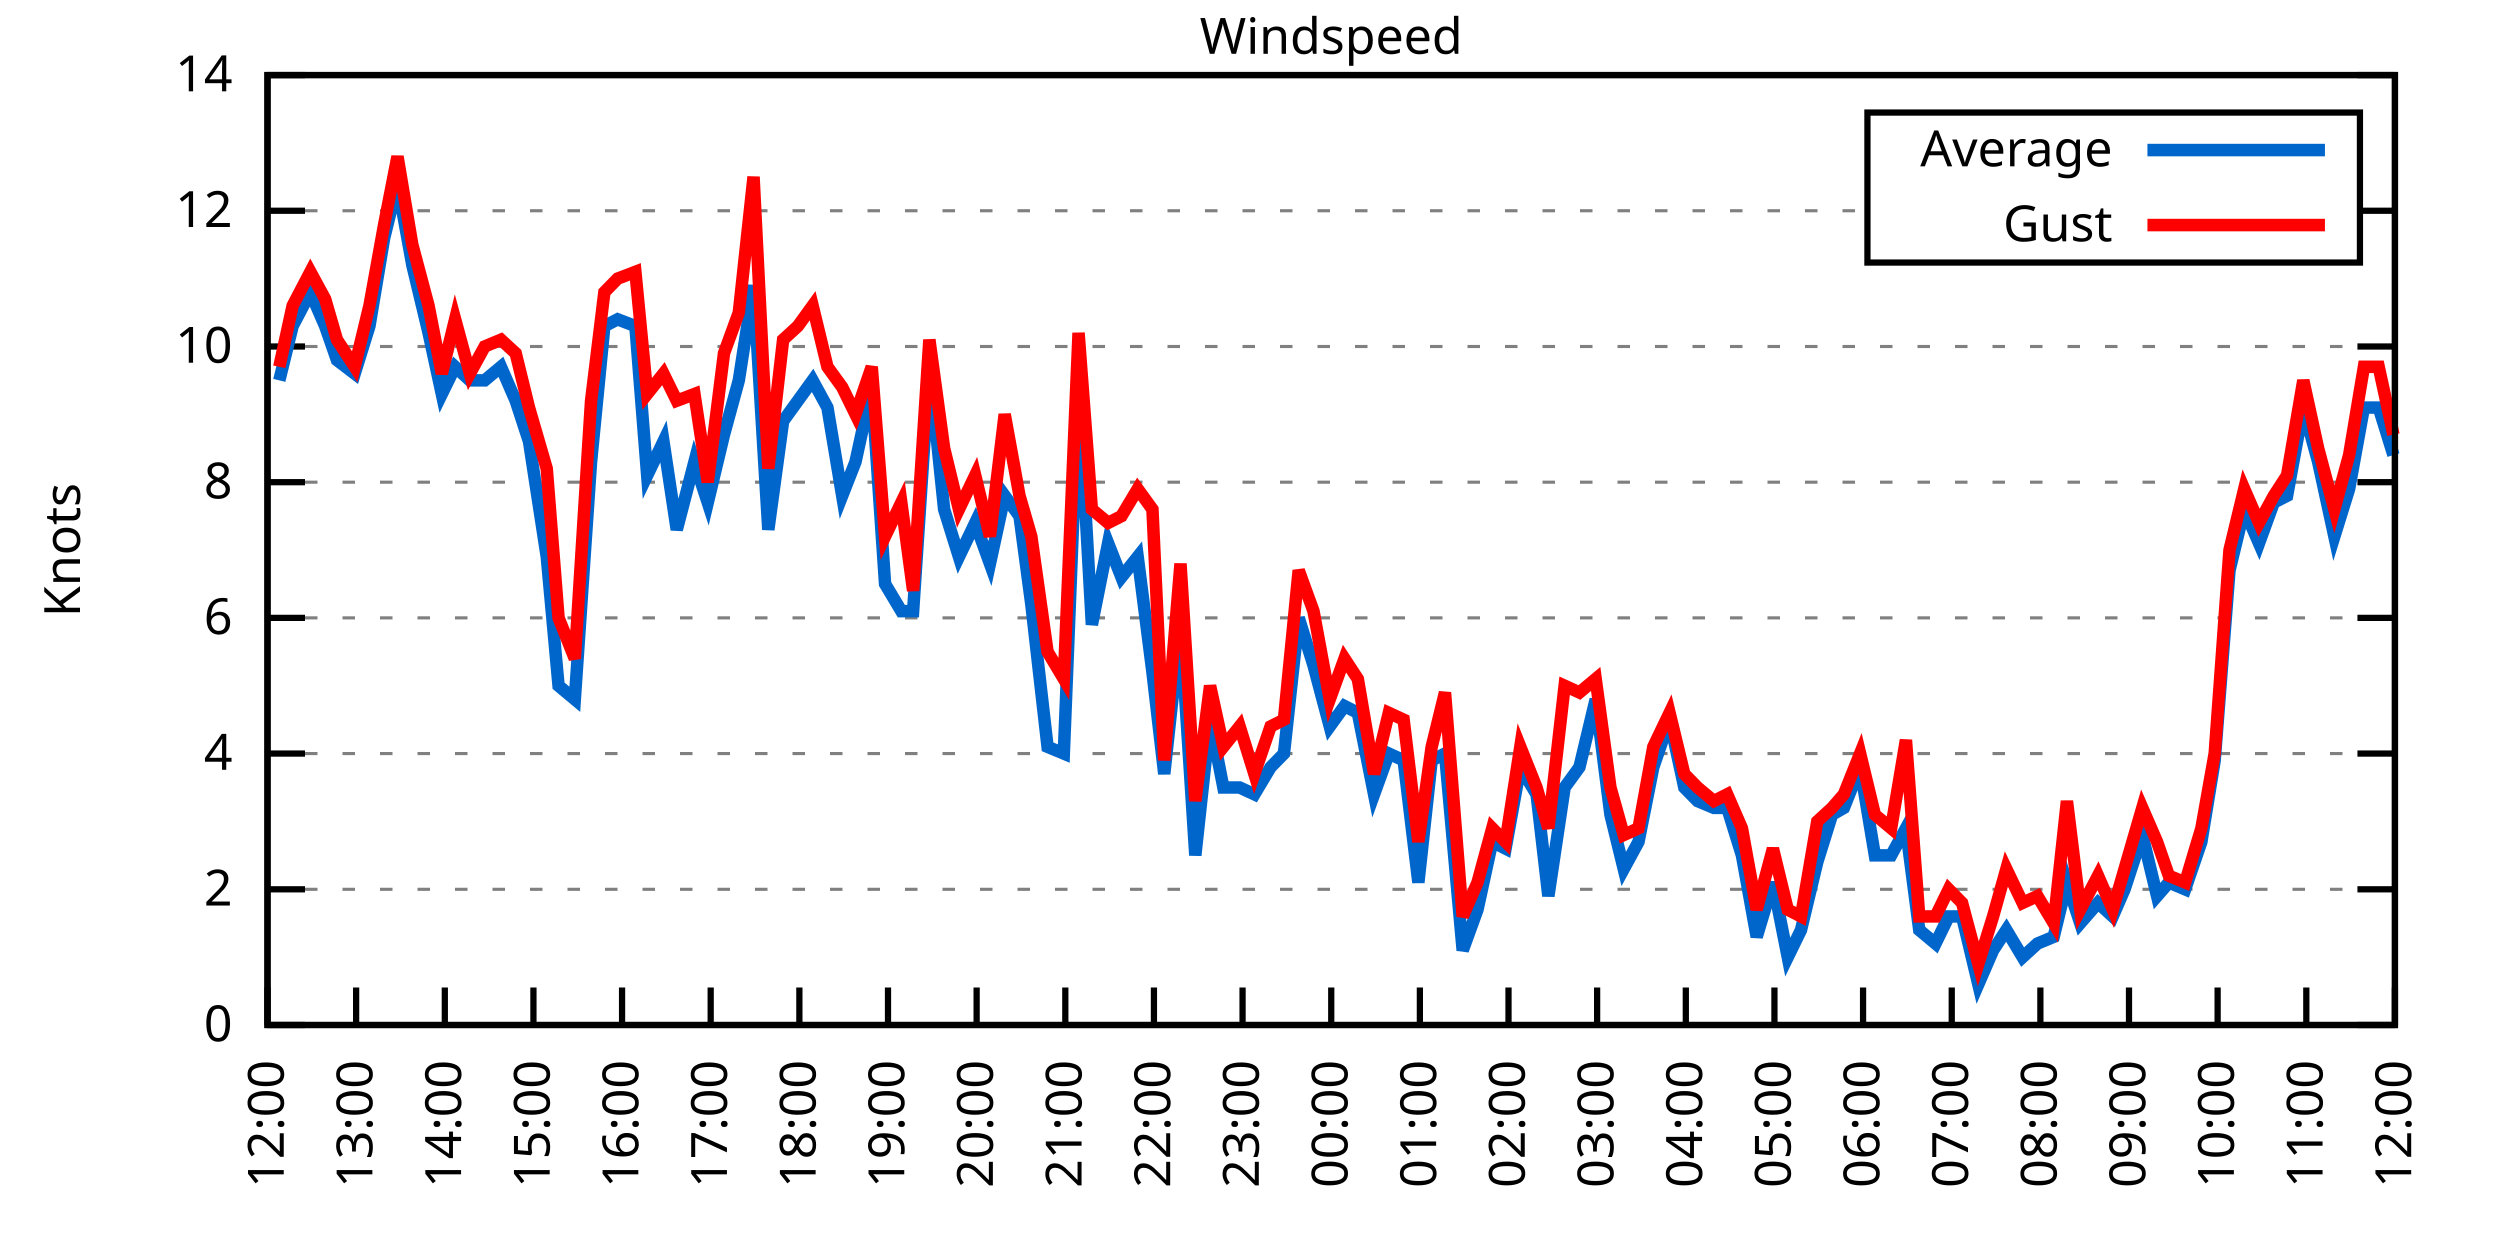
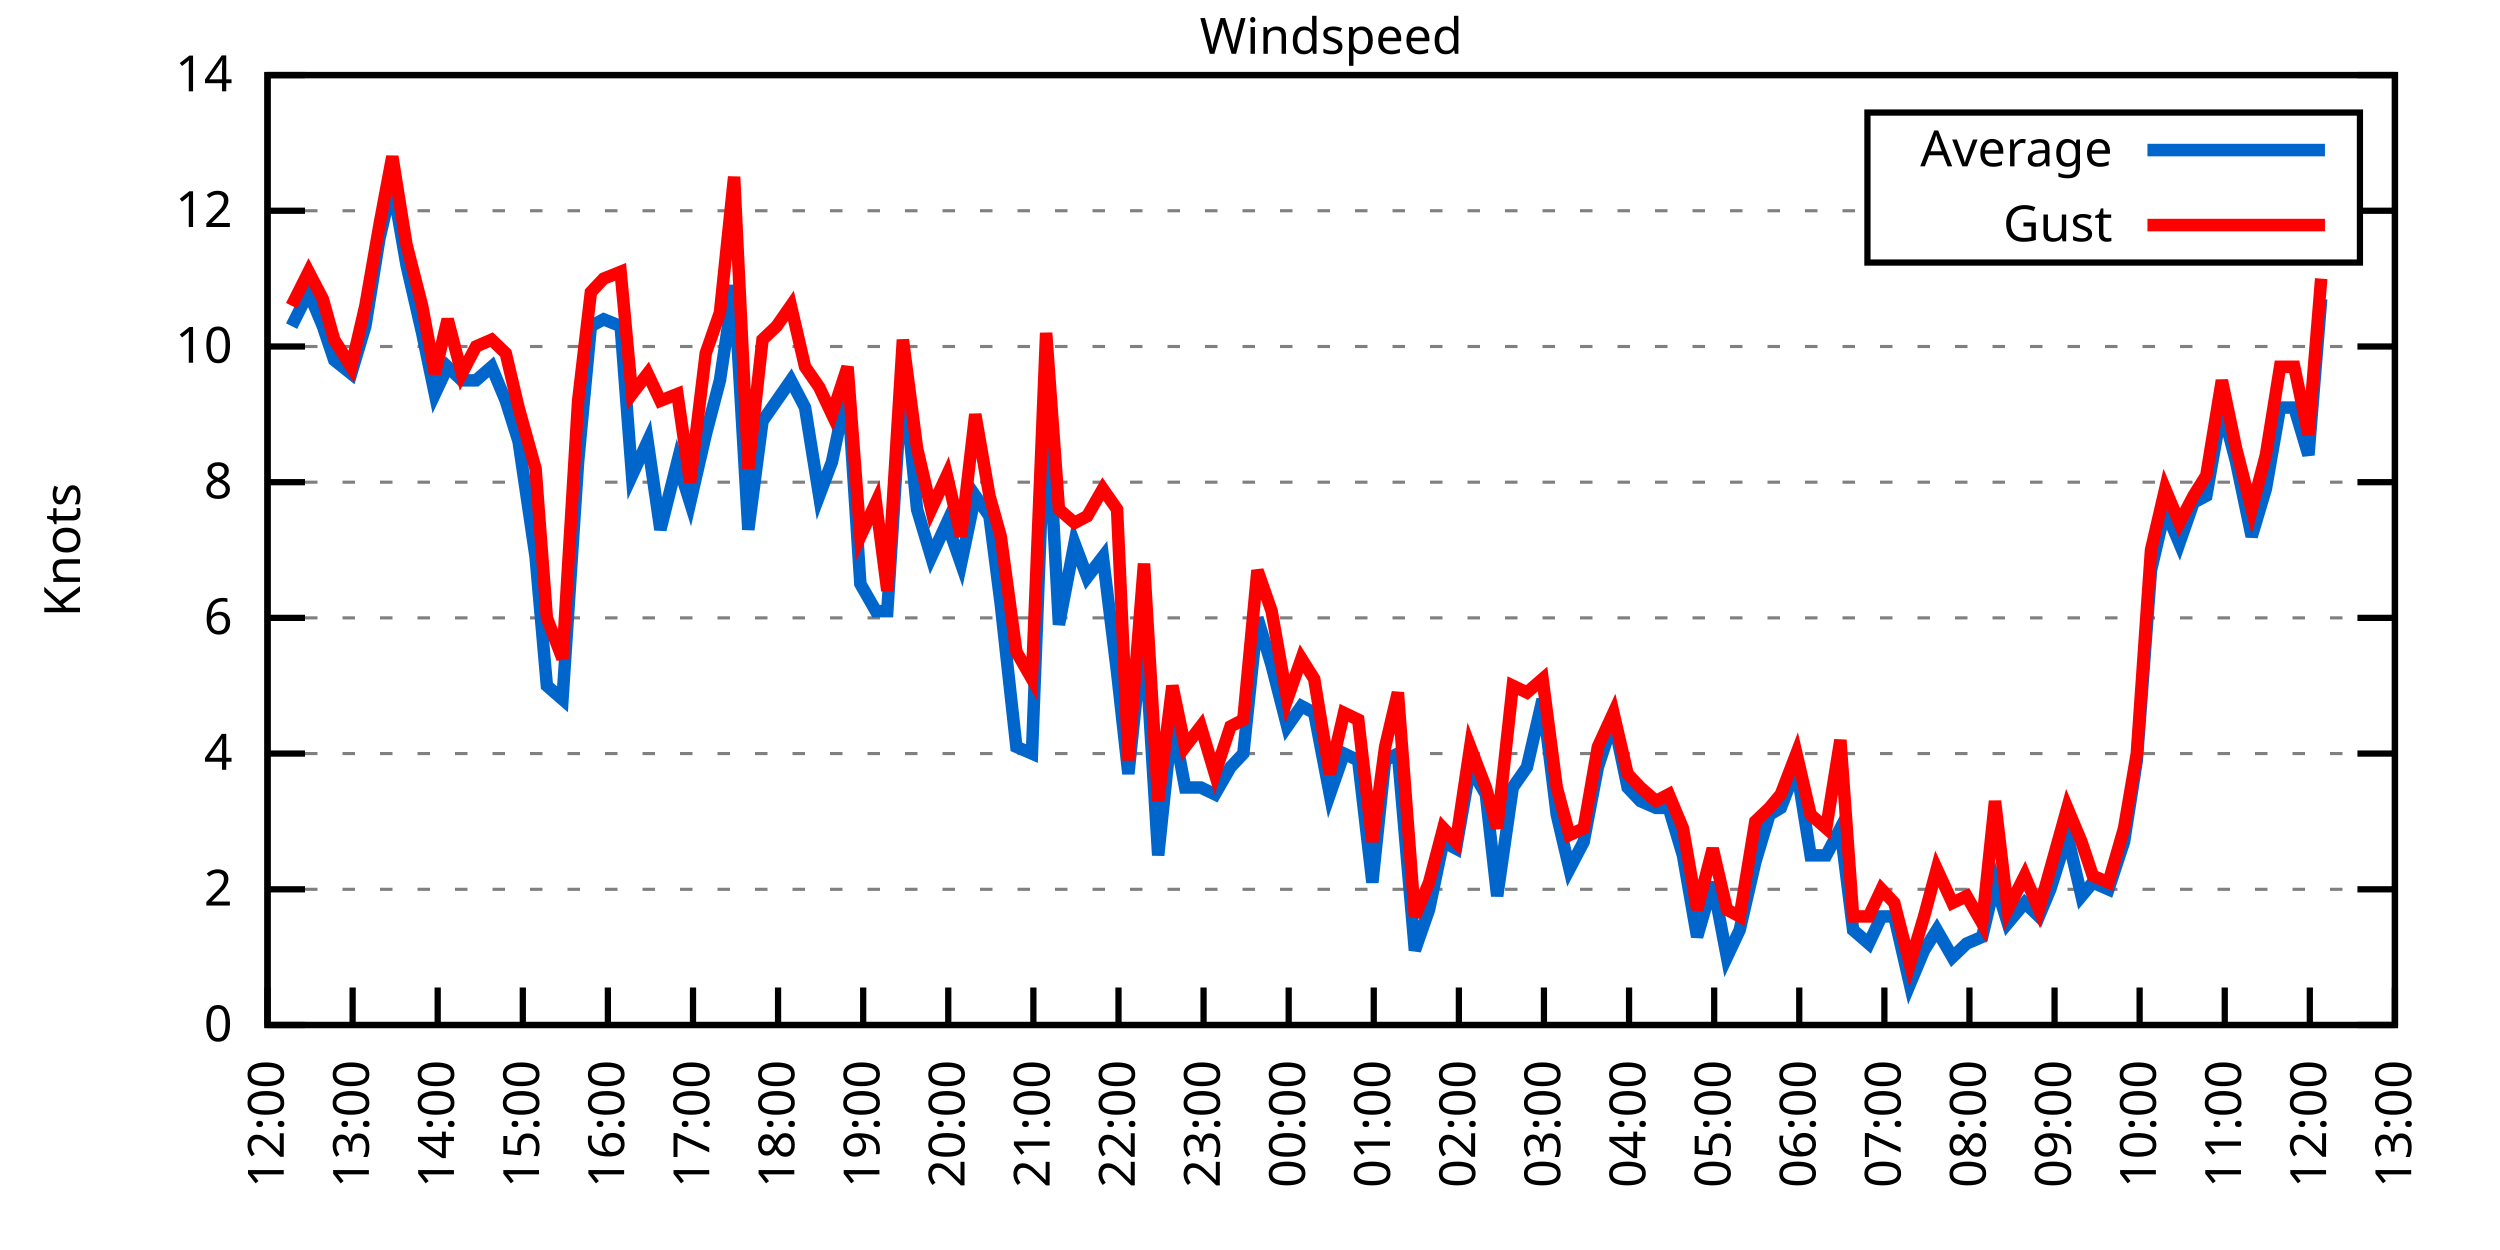
<svg xmlns="http://www.w3.org/2000/svg" xmlns:xlink="http://www.w3.org/1999/xlink" width="400" height="200" viewBox="0 0 400 200">
  <g id="gnuplot_canvas">
    <rect x="0" y="0" width="400" height="200" fill="none" />
    <defs>
      <circle id="gpDot" r="0.5" stroke-width="0.5" stroke="currentColor" />
      <path id="gpPt0" stroke-width="0.333" stroke="currentColor" d="M-1,0 h2 M0,-1 v2" />
      <path id="gpPt1" stroke-width="0.333" stroke="currentColor" d="M-1,-1 L1,1 M1,-1 L-1,1" />
      <path id="gpPt2" stroke-width="0.333" stroke="currentColor" d="M-1,0 L1,0 M0,-1 L0,1 M-1,-1 L1,1 M-1,1 L1,-1" />
      <rect id="gpPt3" stroke-width="0.333" stroke="currentColor" x="-1" y="-1" width="2" height="2" />
      <rect id="gpPt4" stroke-width="0.333" stroke="currentColor" fill="currentColor" x="-1" y="-1" width="2" height="2" />
      <circle id="gpPt5" stroke-width="0.333" stroke="currentColor" cx="0" cy="0" r="1" />
      <use xlink:href="#gpPt5" id="gpPt6" fill="currentColor" stroke="none" />
      <path id="gpPt7" stroke-width="0.333" stroke="currentColor" d="M0,-1.33 L-1.33,0.67 L1.33,0.67 z" />
      <use xlink:href="#gpPt7" id="gpPt8" fill="currentColor" stroke="none" />
      <use xlink:href="#gpPt7" id="gpPt9" stroke="currentColor" transform="rotate(180)" />
      <use xlink:href="#gpPt9" id="gpPt10" fill="currentColor" stroke="none" />
      <use xlink:href="#gpPt3" id="gpPt11" stroke="currentColor" transform="rotate(45)" />
      <use xlink:href="#gpPt11" id="gpPt12" fill="currentColor" stroke="none" />
      <path id="gpPt13" stroke-width="0.333" stroke="currentColor" d="M0,1.330 L1.265,0.411 L0.782,-1.067 L-0.782,-1.076 L-1.265,0.411 z" />
      <use xlink:href="#gpPt13" id="gpPt14" fill="currentColor" stroke="none" />
      <filter id="textbox" filterUnits="objectBoundingBox" x="0" y="0" height="1" width="1">
        <feFlood flood-color="white" flood-opacity="1" result="bgnd" />
        <feComposite in="SourceGraphic" in2="bgnd" operator="atop" />
      </filter>
      <filter id="greybox" filterUnits="objectBoundingBox" x="0" y="0" height="1" width="1">
        <feFlood flood-color="lightgrey" flood-opacity="1" result="grey" />
        <feComposite in="SourceGraphic" in2="grey" operator="atop" />
      </filter>
    </defs>
    <g fill="none" color="white" stroke="currentColor" stroke-width="1.00" stroke-linecap="butt" stroke-linejoin="miter">
</g>
    <g fill="none" color="black" stroke="currentColor" stroke-width="1.00" stroke-linecap="butt" stroke-linejoin="miter">
      <g stroke="none" shape-rendering="crispEdges">
        <polygon fill="rgb(255, 255, 255)" points="42.80,164.00 383.18,164.00 383.18,12.02 42.80,12.02 " />
      </g>
    </g>
    <g fill="none" color="black" stroke="currentColor" stroke-width="1.00" stroke-linecap="butt" stroke-linejoin="miter">
</g>
    <g fill="none" color="black" stroke="black" stroke-width="0.50" stroke-linecap="butt" stroke-linejoin="miter">
</g>
    <g fill="none" color="gray" stroke="currentColor" stroke-width="0.50" stroke-linecap="butt" stroke-linejoin="miter">
      <path stroke="gray" stroke-dasharray="2,4" class="gridline" d="M42.80,164.00 L383.19,164.00  " />
    </g>
    <g fill="none" color="gray" stroke="gray" stroke-width="1.00" stroke-linecap="butt" stroke-linejoin="miter">
</g>
    <g fill="none" color="black" stroke="currentColor" stroke-width="1.00" stroke-linecap="butt" stroke-linejoin="miter">
      <path stroke="black" d="M42.80,164.00 L48.80,164.00 M383.19,164.00 L377.19,164.00  " />
      <g transform="translate(37.20,166.60)" stroke="none" fill="black" font-family="Sans" font-size="8.00" text-anchor="end">
        <text>
          <tspan font-family="Sans"> 0</tspan>
        </text>
      </g>
    </g>
    <g fill="none" color="black" stroke="currentColor" stroke-width="1.00" stroke-linecap="butt" stroke-linejoin="miter">
</g>
    <g fill="none" color="black" stroke="black" stroke-width="0.50" stroke-linecap="butt" stroke-linejoin="miter">
</g>
    <g fill="none" color="gray" stroke="currentColor" stroke-width="0.50" stroke-linecap="butt" stroke-linejoin="miter">
      <path stroke="gray" stroke-dasharray="2,4" class="gridline" d="M42.80,142.29 L383.19,142.29  " />
    </g>
    <g fill="none" color="gray" stroke="gray" stroke-width="1.00" stroke-linecap="butt" stroke-linejoin="miter">
</g>
    <g fill="none" color="black" stroke="currentColor" stroke-width="1.00" stroke-linecap="butt" stroke-linejoin="miter">
      <path stroke="black" d="M42.80,142.29 L48.80,142.29 M383.19,142.29 L377.19,142.29  " />
      <g transform="translate(37.20,144.89)" stroke="none" fill="black" font-family="Sans" font-size="8.00" text-anchor="end">
        <text>
          <tspan font-family="Sans"> 2</tspan>
        </text>
      </g>
    </g>
    <g fill="none" color="black" stroke="currentColor" stroke-width="1.00" stroke-linecap="butt" stroke-linejoin="miter">
</g>
    <g fill="none" color="black" stroke="black" stroke-width="0.50" stroke-linecap="butt" stroke-linejoin="miter">
</g>
    <g fill="none" color="gray" stroke="currentColor" stroke-width="0.50" stroke-linecap="butt" stroke-linejoin="miter">
      <path stroke="gray" stroke-dasharray="2,4" class="gridline" d="M42.80,120.57 L383.19,120.57  " />
    </g>
    <g fill="none" color="gray" stroke="gray" stroke-width="1.00" stroke-linecap="butt" stroke-linejoin="miter">
</g>
    <g fill="none" color="black" stroke="currentColor" stroke-width="1.00" stroke-linecap="butt" stroke-linejoin="miter">
      <path stroke="black" d="M42.80,120.57 L48.80,120.57 M383.19,120.57 L377.19,120.57  " />
      <g transform="translate(37.20,123.17)" stroke="none" fill="black" font-family="Sans" font-size="8.00" text-anchor="end">
        <text>
          <tspan font-family="Sans"> 4</tspan>
        </text>
      </g>
    </g>
    <g fill="none" color="black" stroke="currentColor" stroke-width="1.00" stroke-linecap="butt" stroke-linejoin="miter">
</g>
    <g fill="none" color="black" stroke="black" stroke-width="0.50" stroke-linecap="butt" stroke-linejoin="miter">
</g>
    <g fill="none" color="gray" stroke="currentColor" stroke-width="0.50" stroke-linecap="butt" stroke-linejoin="miter">
      <path stroke="gray" stroke-dasharray="2,4" class="gridline" d="M42.80,98.86 L383.19,98.86  " />
    </g>
    <g fill="none" color="gray" stroke="gray" stroke-width="1.00" stroke-linecap="butt" stroke-linejoin="miter">
</g>
    <g fill="none" color="black" stroke="currentColor" stroke-width="1.00" stroke-linecap="butt" stroke-linejoin="miter">
      <path stroke="black" d="M42.80,98.86 L48.80,98.86 M383.19,98.86 L377.19,98.86  " />
      <g transform="translate(37.20,101.46)" stroke="none" fill="black" font-family="Sans" font-size="8.00" text-anchor="end">
        <text>
          <tspan font-family="Sans"> 6</tspan>
        </text>
      </g>
    </g>
    <g fill="none" color="black" stroke="currentColor" stroke-width="1.00" stroke-linecap="butt" stroke-linejoin="miter">
</g>
    <g fill="none" color="black" stroke="black" stroke-width="0.50" stroke-linecap="butt" stroke-linejoin="miter">
</g>
    <g fill="none" color="gray" stroke="currentColor" stroke-width="0.50" stroke-linecap="butt" stroke-linejoin="miter">
      <path stroke="gray" stroke-dasharray="2,4" class="gridline" d="M42.80,77.15 L383.19,77.15  " />
    </g>
    <g fill="none" color="gray" stroke="gray" stroke-width="1.00" stroke-linecap="butt" stroke-linejoin="miter">
</g>
    <g fill="none" color="black" stroke="currentColor" stroke-width="1.00" stroke-linecap="butt" stroke-linejoin="miter">
      <path stroke="black" d="M42.80,77.15 L48.80,77.15 M383.19,77.15 L377.19,77.15  " />
      <g transform="translate(37.20,79.75)" stroke="none" fill="black" font-family="Sans" font-size="8.00" text-anchor="end">
        <text>
          <tspan font-family="Sans"> 8</tspan>
        </text>
      </g>
    </g>
    <g fill="none" color="black" stroke="currentColor" stroke-width="1.00" stroke-linecap="butt" stroke-linejoin="miter">
</g>
    <g fill="none" color="black" stroke="black" stroke-width="0.50" stroke-linecap="butt" stroke-linejoin="miter">
</g>
    <g fill="none" color="gray" stroke="currentColor" stroke-width="0.50" stroke-linecap="butt" stroke-linejoin="miter">
      <path stroke="gray" stroke-dasharray="2,4" class="gridline" d="M42.80,55.44 L383.19,55.44  " />
    </g>
    <g fill="none" color="gray" stroke="gray" stroke-width="1.00" stroke-linecap="butt" stroke-linejoin="miter">
</g>
    <g fill="none" color="black" stroke="currentColor" stroke-width="1.00" stroke-linecap="butt" stroke-linejoin="miter">
      <path stroke="black" d="M42.80,55.44 L48.80,55.44 M383.19,55.44 L377.19,55.44  " />
      <g transform="translate(37.20,58.04)" stroke="none" fill="black" font-family="Sans" font-size="8.00" text-anchor="end">
        <text>
          <tspan font-family="Sans"> 10</tspan>
        </text>
      </g>
    </g>
    <g fill="none" color="black" stroke="currentColor" stroke-width="1.00" stroke-linecap="butt" stroke-linejoin="miter">
</g>
    <g fill="none" color="black" stroke="black" stroke-width="0.50" stroke-linecap="butt" stroke-linejoin="miter">
</g>
    <g fill="none" color="gray" stroke="currentColor" stroke-width="0.50" stroke-linecap="butt" stroke-linejoin="miter">
      <path stroke="gray" stroke-dasharray="2,4" class="gridline" d="M42.80,33.72 L298.79,33.72 M377.59,33.72 L383.19,33.72  " />
    </g>
    <g fill="none" color="gray" stroke="gray" stroke-width="1.00" stroke-linecap="butt" stroke-linejoin="miter">
</g>
    <g fill="none" color="black" stroke="currentColor" stroke-width="1.00" stroke-linecap="butt" stroke-linejoin="miter">
      <path stroke="black" d="M42.80,33.72 L48.80,33.72 M383.19,33.72 L377.19,33.72  " />
      <g transform="translate(37.20,36.32)" stroke="none" fill="black" font-family="Sans" font-size="8.00" text-anchor="end">
        <text>
          <tspan font-family="Sans"> 12</tspan>
        </text>
      </g>
    </g>
    <g fill="none" color="black" stroke="currentColor" stroke-width="1.00" stroke-linecap="butt" stroke-linejoin="miter">
</g>
    <g fill="none" color="black" stroke="black" stroke-width="0.50" stroke-linecap="butt" stroke-linejoin="miter">
</g>
    <g fill="none" color="gray" stroke="currentColor" stroke-width="0.50" stroke-linecap="butt" stroke-linejoin="miter">
      <path stroke="gray" stroke-dasharray="2,4" class="gridline" d="M42.80,12.01 L383.19,12.01  " />
    </g>
    <g fill="none" color="gray" stroke="gray" stroke-width="1.00" stroke-linecap="butt" stroke-linejoin="miter">
</g>
    <g fill="none" color="black" stroke="currentColor" stroke-width="1.00" stroke-linecap="butt" stroke-linejoin="miter">
      <path stroke="black" d="M42.80,12.01 L48.80,12.01 M383.19,12.01 L377.19,12.01  " />
      <g transform="translate(37.20,14.61)" stroke="none" fill="black" font-family="Sans" font-size="8.00" text-anchor="end">
        <text>
          <tspan font-family="Sans"> 14</tspan>
        </text>
      </g>
    </g>
    <g fill="none" color="black" stroke="currentColor" stroke-width="1.00" stroke-linecap="butt" stroke-linejoin="miter">
      <path stroke="black" d="M42.80,164.00 L42.80,158.00  " />
      <g transform="translate(45.40,169.60) rotate(270.00)" stroke="none" fill="black" font-family="Sans" font-size="8.00" text-anchor="end">
        <text>
          <tspan font-family="Sans">12:00</tspan>
        </text>
      </g>
    </g>
    <g fill="none" color="black" stroke="currentColor" stroke-width="1.00" stroke-linecap="butt" stroke-linejoin="miter">
-       <path stroke="black" d="M56.98,164.00 L56.98,158.00  " />
-       <g transform="translate(59.58,169.60) rotate(270.00)" stroke="none" fill="black" font-family="Sans" font-size="8.00" text-anchor="end">
+       <path stroke="black" d="M56.42,164.00 L56.42,158.00  " />
+       <g transform="translate(59.02,169.60) rotate(270.00)" stroke="none" fill="black" font-family="Sans" font-size="8.00" text-anchor="end">
        <text>
          <tspan font-family="Sans">13:00</tspan>
        </text>
      </g>
    </g>
    <g fill="none" color="black" stroke="currentColor" stroke-width="1.00" stroke-linecap="butt" stroke-linejoin="miter">
-       <path stroke="black" d="M71.17,164.00 L71.17,158.00  " />
-       <g transform="translate(73.77,169.60) rotate(270.00)" stroke="none" fill="black" font-family="Sans" font-size="8.00" text-anchor="end">
+       <path stroke="black" d="M70.03,164.00 L70.03,158.00  " />
+       <g transform="translate(72.63,169.60) rotate(270.00)" stroke="none" fill="black" font-family="Sans" font-size="8.00" text-anchor="end">
        <text>
          <tspan font-family="Sans">14:00</tspan>
        </text>
      </g>
    </g>
    <g fill="none" color="black" stroke="currentColor" stroke-width="1.00" stroke-linecap="butt" stroke-linejoin="miter">
-       <path stroke="black" d="M85.35,164.00 L85.35,158.00  " />
-       <g transform="translate(87.95,169.60) rotate(270.00)" stroke="none" fill="black" font-family="Sans" font-size="8.00" text-anchor="end">
+       <path stroke="black" d="M83.65,164.00 L83.65,158.00  " />
+       <g transform="translate(86.25,169.60) rotate(270.00)" stroke="none" fill="black" font-family="Sans" font-size="8.00" text-anchor="end">
        <text>
          <tspan font-family="Sans">15:00</tspan>
        </text>
      </g>
    </g>
    <g fill="none" color="black" stroke="currentColor" stroke-width="1.00" stroke-linecap="butt" stroke-linejoin="miter">
-       <path stroke="black" d="M99.53,164.00 L99.53,158.00  " />
-       <g transform="translate(102.13,169.60) rotate(270.00)" stroke="none" fill="black" font-family="Sans" font-size="8.00" text-anchor="end">
+       <path stroke="black" d="M97.26,164.00 L97.26,158.00  " />
+       <g transform="translate(99.86,169.60) rotate(270.00)" stroke="none" fill="black" font-family="Sans" font-size="8.00" text-anchor="end">
        <text>
          <tspan font-family="Sans">16:00</tspan>
        </text>
      </g>
    </g>
    <g fill="none" color="black" stroke="currentColor" stroke-width="1.00" stroke-linecap="butt" stroke-linejoin="miter">
-       <path stroke="black" d="M113.71,164.00 L113.71,158.00  " />
-       <g transform="translate(116.31,169.60) rotate(270.00)" stroke="none" fill="black" font-family="Sans" font-size="8.00" text-anchor="end">
+       <path stroke="black" d="M110.88,164.00 L110.88,158.00  " />
+       <g transform="translate(113.48,169.60) rotate(270.00)" stroke="none" fill="black" font-family="Sans" font-size="8.00" text-anchor="end">
        <text>
          <tspan font-family="Sans">17:00</tspan>
        </text>
      </g>
    </g>
    <g fill="none" color="black" stroke="currentColor" stroke-width="1.00" stroke-linecap="butt" stroke-linejoin="miter">
-       <path stroke="black" d="M127.90,164.00 L127.90,158.00  " />
-       <g transform="translate(130.50,169.60) rotate(270.00)" stroke="none" fill="black" font-family="Sans" font-size="8.00" text-anchor="end">
+       <path stroke="black" d="M124.49,164.00 L124.49,158.00  " />
+       <g transform="translate(127.09,169.60) rotate(270.00)" stroke="none" fill="black" font-family="Sans" font-size="8.00" text-anchor="end">
        <text>
          <tspan font-family="Sans">18:00</tspan>
        </text>
      </g>
    </g>
    <g fill="none" color="black" stroke="currentColor" stroke-width="1.00" stroke-linecap="butt" stroke-linejoin="miter">
-       <path stroke="black" d="M142.08,164.00 L142.08,158.00  " />
-       <g transform="translate(144.68,169.60) rotate(270.00)" stroke="none" fill="black" font-family="Sans" font-size="8.00" text-anchor="end">
+       <path stroke="black" d="M138.11,164.00 L138.11,158.00  " />
+       <g transform="translate(140.71,169.60) rotate(270.00)" stroke="none" fill="black" font-family="Sans" font-size="8.00" text-anchor="end">
        <text>
          <tspan font-family="Sans">19:00</tspan>
        </text>
      </g>
    </g>
    <g fill="none" color="black" stroke="currentColor" stroke-width="1.00" stroke-linecap="butt" stroke-linejoin="miter">
-       <path stroke="black" d="M156.26,164.00 L156.26,158.00  " />
-       <g transform="translate(158.86,169.60) rotate(270.00)" stroke="none" fill="black" font-family="Sans" font-size="8.00" text-anchor="end">
+       <path stroke="black" d="M151.72,164.00 L151.72,158.00  " />
+       <g transform="translate(154.32,169.60) rotate(270.00)" stroke="none" fill="black" font-family="Sans" font-size="8.00" text-anchor="end">
        <text>
          <tspan font-family="Sans">20:00</tspan>
        </text>
      </g>
    </g>
    <g fill="none" color="black" stroke="currentColor" stroke-width="1.00" stroke-linecap="butt" stroke-linejoin="miter">
-       <path stroke="black" d="M170.45,164.00 L170.45,158.00  " />
-       <g transform="translate(173.05,169.60) rotate(270.00)" stroke="none" fill="black" font-family="Sans" font-size="8.00" text-anchor="end">
+       <path stroke="black" d="M165.34,164.00 L165.34,158.00  " />
+       <g transform="translate(167.94,169.60) rotate(270.00)" stroke="none" fill="black" font-family="Sans" font-size="8.00" text-anchor="end">
        <text>
          <tspan font-family="Sans">21:00</tspan>
        </text>
      </g>
    </g>
    <g fill="none" color="black" stroke="currentColor" stroke-width="1.00" stroke-linecap="butt" stroke-linejoin="miter">
-       <path stroke="black" d="M184.63,164.00 L184.63,158.00  " />
-       <g transform="translate(187.23,169.60) rotate(270.00)" stroke="none" fill="black" font-family="Sans" font-size="8.00" text-anchor="end">
+       <path stroke="black" d="M178.96,164.00 L178.96,158.00  " />
+       <g transform="translate(181.56,169.60) rotate(270.00)" stroke="none" fill="black" font-family="Sans" font-size="8.00" text-anchor="end">
        <text>
          <tspan font-family="Sans">22:00</tspan>
        </text>
      </g>
    </g>
    <g fill="none" color="black" stroke="currentColor" stroke-width="1.00" stroke-linecap="butt" stroke-linejoin="miter">
-       <path stroke="black" d="M198.81,164.00 L198.81,158.00  " />
-       <g transform="translate(201.41,169.60) rotate(270.00)" stroke="none" fill="black" font-family="Sans" font-size="8.00" text-anchor="end">
+       <path stroke="black" d="M192.57,164.00 L192.57,158.00  " />
+       <g transform="translate(195.17,169.60) rotate(270.00)" stroke="none" fill="black" font-family="Sans" font-size="8.00" text-anchor="end">
        <text>
          <tspan font-family="Sans">23:00</tspan>
        </text>
      </g>
    </g>
    <g fill="none" color="black" stroke="currentColor" stroke-width="1.00" stroke-linecap="butt" stroke-linejoin="miter">
-       <path stroke="black" d="M213.00,164.00 L213.00,158.00  " />
-       <g transform="translate(215.60,169.60) rotate(270.00)" stroke="none" fill="black" font-family="Sans" font-size="8.00" text-anchor="end">
+       <path stroke="black" d="M206.19,164.00 L206.19,158.00  " />
+       <g transform="translate(208.79,169.60) rotate(270.00)" stroke="none" fill="black" font-family="Sans" font-size="8.00" text-anchor="end">
        <text>
          <tspan font-family="Sans">00:00</tspan>
        </text>
      </g>
    </g>
    <g fill="none" color="black" stroke="currentColor" stroke-width="1.00" stroke-linecap="butt" stroke-linejoin="miter">
-       <path stroke="black" d="M227.18,164.00 L227.18,158.00  " />
-       <g transform="translate(229.78,169.60) rotate(270.00)" stroke="none" fill="black" font-family="Sans" font-size="8.00" text-anchor="end">
+       <path stroke="black" d="M219.80,164.00 L219.80,158.00  " />
+       <g transform="translate(222.40,169.60) rotate(270.00)" stroke="none" fill="black" font-family="Sans" font-size="8.00" text-anchor="end">
        <text>
          <tspan font-family="Sans">01:00</tspan>
        </text>
      </g>
    </g>
    <g fill="none" color="black" stroke="currentColor" stroke-width="1.00" stroke-linecap="butt" stroke-linejoin="miter">
-       <path stroke="black" d="M241.36,164.00 L241.36,158.00  " />
-       <g transform="translate(243.96,169.60) rotate(270.00)" stroke="none" fill="black" font-family="Sans" font-size="8.00" text-anchor="end">
+       <path stroke="black" d="M233.42,164.00 L233.42,158.00  " />
+       <g transform="translate(236.02,169.60) rotate(270.00)" stroke="none" fill="black" font-family="Sans" font-size="8.00" text-anchor="end">
        <text>
          <tspan font-family="Sans">02:00</tspan>
        </text>
      </g>
    </g>
    <g fill="none" color="black" stroke="currentColor" stroke-width="1.00" stroke-linecap="butt" stroke-linejoin="miter">
-       <path stroke="black" d="M255.54,164.00 L255.54,158.00  " />
-       <g transform="translate(258.14,169.60) rotate(270.00)" stroke="none" fill="black" font-family="Sans" font-size="8.00" text-anchor="end">
+       <path stroke="black" d="M247.03,164.00 L247.03,158.00  " />
+       <g transform="translate(249.63,169.60) rotate(270.00)" stroke="none" fill="black" font-family="Sans" font-size="8.00" text-anchor="end">
        <text>
          <tspan font-family="Sans">03:00</tspan>
        </text>
      </g>
    </g>
    <g fill="none" color="black" stroke="currentColor" stroke-width="1.00" stroke-linecap="butt" stroke-linejoin="miter">
-       <path stroke="black" d="M269.73,164.00 L269.73,158.00  " />
-       <g transform="translate(272.33,169.60) rotate(270.00)" stroke="none" fill="black" font-family="Sans" font-size="8.00" text-anchor="end">
+       <path stroke="black" d="M260.65,164.00 L260.65,158.00  " />
+       <g transform="translate(263.25,169.60) rotate(270.00)" stroke="none" fill="black" font-family="Sans" font-size="8.00" text-anchor="end">
        <text>
          <tspan font-family="Sans">04:00</tspan>
        </text>
      </g>
    </g>
    <g fill="none" color="black" stroke="currentColor" stroke-width="1.00" stroke-linecap="butt" stroke-linejoin="miter">
-       <path stroke="black" d="M283.91,164.00 L283.91,158.00  " />
-       <g transform="translate(286.51,169.60) rotate(270.00)" stroke="none" fill="black" font-family="Sans" font-size="8.00" text-anchor="end">
+       <path stroke="black" d="M274.27,164.00 L274.27,158.00  " />
+       <g transform="translate(276.87,169.60) rotate(270.00)" stroke="none" fill="black" font-family="Sans" font-size="8.00" text-anchor="end">
        <text>
          <tspan font-family="Sans">05:00</tspan>
        </text>
      </g>
    </g>
    <g fill="none" color="black" stroke="currentColor" stroke-width="1.00" stroke-linecap="butt" stroke-linejoin="miter">
-       <path stroke="black" d="M298.09,164.00 L298.09,158.00  " />
-       <g transform="translate(300.69,169.60) rotate(270.00)" stroke="none" fill="black" font-family="Sans" font-size="8.00" text-anchor="end">
+       <path stroke="black" d="M287.88,164.00 L287.88,158.00  " />
+       <g transform="translate(290.48,169.60) rotate(270.00)" stroke="none" fill="black" font-family="Sans" font-size="8.00" text-anchor="end">
        <text>
          <tspan font-family="Sans">06:00</tspan>
        </text>
      </g>
    </g>
    <g fill="none" color="black" stroke="currentColor" stroke-width="1.00" stroke-linecap="butt" stroke-linejoin="miter">
-       <path stroke="black" d="M312.28,164.00 L312.28,158.00  " />
-       <g transform="translate(314.88,169.60) rotate(270.00)" stroke="none" fill="black" font-family="Sans" font-size="8.00" text-anchor="end">
+       <path stroke="black" d="M301.50,164.00 L301.50,158.00  " />
+       <g transform="translate(304.10,169.60) rotate(270.00)" stroke="none" fill="black" font-family="Sans" font-size="8.00" text-anchor="end">
        <text>
          <tspan font-family="Sans">07:00</tspan>
        </text>
      </g>
    </g>
    <g fill="none" color="black" stroke="currentColor" stroke-width="1.00" stroke-linecap="butt" stroke-linejoin="miter">
-       <path stroke="black" d="M326.46,164.00 L326.46,158.00  " />
-       <g transform="translate(329.06,169.60) rotate(270.00)" stroke="none" fill="black" font-family="Sans" font-size="8.00" text-anchor="end">
+       <path stroke="black" d="M315.11,164.00 L315.11,158.00  " />
+       <g transform="translate(317.71,169.60) rotate(270.00)" stroke="none" fill="black" font-family="Sans" font-size="8.00" text-anchor="end">
        <text>
          <tspan font-family="Sans">08:00</tspan>
        </text>
      </g>
    </g>
    <g fill="none" color="black" stroke="currentColor" stroke-width="1.00" stroke-linecap="butt" stroke-linejoin="miter">
-       <path stroke="black" d="M340.64,164.00 L340.64,158.00  " />
-       <g transform="translate(343.24,169.60) rotate(270.00)" stroke="none" fill="black" font-family="Sans" font-size="8.00" text-anchor="end">
+       <path stroke="black" d="M328.73,164.00 L328.73,158.00  " />
+       <g transform="translate(331.33,169.60) rotate(270.00)" stroke="none" fill="black" font-family="Sans" font-size="8.00" text-anchor="end">
        <text>
          <tspan font-family="Sans">09:00</tspan>
        </text>
      </g>
    </g>
    <g fill="none" color="black" stroke="currentColor" stroke-width="1.00" stroke-linecap="butt" stroke-linejoin="miter">
-       <path stroke="black" d="M354.82,164.00 L354.82,158.00  " />
-       <g transform="translate(357.42,169.60) rotate(270.00)" stroke="none" fill="black" font-family="Sans" font-size="8.00" text-anchor="end">
+       <path stroke="black" d="M342.34,164.00 L342.34,158.00  " />
+       <g transform="translate(344.94,169.60) rotate(270.00)" stroke="none" fill="black" font-family="Sans" font-size="8.00" text-anchor="end">
        <text>
          <tspan font-family="Sans">10:00</tspan>
        </text>
      </g>
    </g>
    <g fill="none" color="black" stroke="currentColor" stroke-width="1.00" stroke-linecap="butt" stroke-linejoin="miter">
-       <path stroke="black" d="M369.01,164.00 L369.01,158.00  " />
-       <g transform="translate(371.61,169.60) rotate(270.00)" stroke="none" fill="black" font-family="Sans" font-size="8.00" text-anchor="end">
+       <path stroke="black" d="M355.96,164.00 L355.96,158.00  " />
+       <g transform="translate(358.56,169.60) rotate(270.00)" stroke="none" fill="black" font-family="Sans" font-size="8.00" text-anchor="end">
        <text>
          <tspan font-family="Sans">11:00</tspan>
+         </text>
+       </g>
+     </g>
+     <g fill="none" color="black" stroke="currentColor" stroke-width="1.00" stroke-linecap="butt" stroke-linejoin="miter">
+       <path stroke="black" d="M369.57,164.00 L369.57,158.00  " />
+       <g transform="translate(372.17,169.60) rotate(270.00)" stroke="none" fill="black" font-family="Sans" font-size="8.00" text-anchor="end">
+         <text>
+           <tspan font-family="Sans">12:00</tspan>
        </text>
      </g>
    </g>
    <g fill="none" color="black" stroke="currentColor" stroke-width="1.00" stroke-linecap="butt" stroke-linejoin="miter">
      <path stroke="black" d="M383.19,164.00 L383.19,158.00  " />
      <g transform="translate(385.79,169.60) rotate(270.00)" stroke="none" fill="black" font-family="Sans" font-size="8.00" text-anchor="end">
        <text>
-           <tspan font-family="Sans">12:00</tspan>
+           <tspan font-family="Sans">13:00</tspan>
        </text>
      </g>
    </g>
    <g fill="none" color="black" stroke="currentColor" stroke-width="1.00" stroke-linecap="butt" stroke-linejoin="miter">
</g>
    <g fill="none" color="black" stroke="currentColor" stroke-width="1.00" stroke-linecap="butt" stroke-linejoin="miter">
      <path stroke="black" d="M42.80,12.01 L42.80,164.00 L383.19,164.00 L383.19,12.01 L42.80,12.01 Z  " />
    </g>
    <g fill="none" color="black" stroke="currentColor" stroke-width="1.00" stroke-linecap="butt" stroke-linejoin="miter">
</g>
    <g fill="none" color="black" stroke="currentColor" stroke-width="1.00" stroke-linecap="butt" stroke-linejoin="miter">
      <path stroke="black" d="M298.79,42.01 L298.79,18.01 L377.59,18.01 L377.59,42.01 L298.79,42.01 Z  " />
    </g>
    <g id="Windspeed_plot_1">
      <g fill="none" color="white" stroke="black" stroke-width="2.00" stroke-linecap="butt" stroke-linejoin="miter">
</g>
      <g fill="none" color="black" stroke="currentColor" stroke-width="2.00" stroke-linecap="butt" stroke-linejoin="miter">
        <g transform="translate(337.99,26.61)" stroke="none" fill="black" font-family="Sans" font-size="8.00" text-anchor="end">
          <text>
            <tspan font-family="Sans">Average</tspan>
          </text>
        </g>
      </g>
      <g fill="none" color="black" stroke="currentColor" stroke-width="2.00" stroke-linecap="butt" stroke-linejoin="miter">
-         <path stroke="rgb(  0, 102, 204)" d="M343.59,24.01 L371.99,24.01 M44.69,60.86 L46.82,52.18 L49.66,46.75 L52.02,52.18 L53.91,57.61 L56.75,59.78   L59.11,52.18 L61.47,38.07 L63.60,29.38 L65.97,42.41 L68.57,53.26 L70.69,63.04 L72.82,58.69 L75.18,60.86   L77.55,60.86 L80.15,58.69 L82.51,64.12 L84.64,70.63 L87.48,89.09 L89.37,109.72 L91.97,111.89 L94.57,73.89   L96.70,52.18 L98.82,51.09 L101.66,52.18 L103.55,76.06 L106.15,70.63 L108.28,84.75 L111.11,73.89 L113.24,80.41   L115.84,69.55 L118.21,60.86 L120.57,45.66 L122.93,84.75 L125.30,67.38 L127.66,64.12 L130.02,60.86 L132.39,65.21   L134.75,79.32 L136.88,73.89 L139.48,61.95 L141.61,93.43 L144.21,97.78 L146.10,97.78 L148.70,58.69 L151.06,81.49   L153.43,89.09 L156.03,83.66 L158.39,90.18 L160.75,79.32 L163.12,82.58 L165.01,96.69 L167.61,119.49 L170.21,120.57   L172.57,61.95 L174.70,99.95 L177.30,86.92 L179.43,92.35 L182.03,89.09 L184.39,107.55 L186.28,123.83 L188.88,99.95   L191.25,136.86 L193.61,115.15 L195.74,126.00 L198.34,126.00 L200.70,127.09 L203.30,122.75 L205.43,120.57 L207.79,98.86   L210.16,106.46 L212.76,116.23 L215.12,112.97 L217.25,114.06 L219.85,127.09 L222.21,120.57 L224.58,121.66 L226.94,141.20   L229.07,121.66 L231.20,120.57 L234.03,152.06 L236.40,145.54 L238.76,134.69 L240.89,135.77 L243.25,122.75 L245.85,127.09   L247.74,143.37 L250.34,126.00 L252.71,122.75 L255.31,111.89 L257.67,130.35 L259.80,139.03 L262.16,134.69 L264.53,122.75   L267.13,115.15 L269.49,126.00 L271.62,128.17 L274.22,129.26 L276.35,129.26 L278.71,136.86 L281.07,149.89 L283.67,141.20   L286.04,153.14 L288.16,148.80 L290.76,137.94 L293.13,130.35 L295.02,129.26 L297.62,122.75 L299.98,136.86 L302.58,136.86   L304.95,132.52 L307.08,148.80 L309.68,150.97 L311.80,146.63 L313.93,146.63 L316.53,157.49 L318.89,152.06 L321.02,148.80   L323.62,153.14 L325.99,150.97 L328.59,149.89 L330.71,141.20 L332.84,147.72 L335.68,144.46 L338.04,146.63 L339.93,142.29   L342.77,133.60 L345.13,143.37 L347.02,141.20 L349.62,142.29 L352.22,134.69 L354.35,121.66 L356.72,91.26 L359.08,81.49   L361.44,86.92 L363.81,80.41 L365.93,79.32 L368.53,65.21 L370.90,73.89 L373.50,85.83 L375.86,78.23 L378.23,65.21   L380.59,65.21 L382.95,72.81  " />
+         <path stroke="rgb(  0, 102, 204)" d="M343.59,24.01 L371.99,24.01 M46.66,52.18 L49.38,46.75 L51.65,52.18 L53.47,57.61 L56.19,59.78 L58.46,52.18   L60.73,38.07 L62.77,29.38 L65.04,42.41 L67.54,53.26 L69.58,63.04 L71.62,58.69 L73.89,60.86 L76.16,60.86   L78.65,58.69 L80.92,64.12 L82.97,70.63 L85.69,89.09 L87.50,109.72 L90.00,111.89 L92.50,73.89 L94.54,52.18   L96.58,51.09 L99.30,52.18 L101.12,76.06 L103.62,70.63 L105.66,84.75 L108.38,73.89 L110.42,80.41 L112.92,69.55   L115.19,60.86 L117.46,45.66 L119.73,84.75 L122.00,67.38 L124.27,64.12 L126.54,60.86 L128.81,65.21 L131.07,79.32   L133.12,73.89 L135.61,61.95 L137.66,93.43 L140.15,97.78 L141.97,97.78 L144.46,58.69 L146.73,81.49 L149.00,89.09   L151.50,83.66 L153.77,90.18 L156.04,79.32 L158.31,82.58 L160.12,96.69 L162.62,119.49 L165.11,120.57 L167.38,61.95   L169.43,99.95 L171.92,86.92 L173.96,92.35 L176.46,89.09 L178.73,107.55 L180.54,123.83 L183.04,99.95 L185.31,136.86   L187.58,115.15 L189.62,126.00 L192.12,126.00 L194.39,127.09 L196.88,122.75 L198.93,120.57 L201.19,98.86 L203.46,106.46   L205.96,116.23 L208.23,112.97 L210.27,114.06 L212.77,127.09 L215.04,120.57 L217.31,121.66 L219.58,141.20 L221.62,121.66   L223.66,120.57 L226.38,152.06 L228.65,145.54 L230.92,134.69 L232.96,135.77 L235.23,122.75 L237.73,127.09 L239.55,143.37   L242.04,126.00 L244.31,122.75 L246.81,111.89 L249.08,130.35 L251.12,139.03 L253.39,134.69 L255.66,122.75 L258.15,115.15   L260.42,126.00 L262.47,128.17 L264.96,129.26 L267.00,129.26 L269.27,136.86 L271.54,149.89 L274.04,141.20 L276.31,153.14   L278.35,148.80 L280.85,137.94 L283.12,130.35 L284.93,129.26 L287.43,122.75 L289.70,136.86 L292.19,136.86 L294.46,132.52   L296.50,148.80 L299.00,150.97 L301.04,146.63 L303.08,146.63 L305.58,157.49 L307.85,152.06 L309.89,148.80 L312.39,153.14   L314.66,150.97 L317.15,149.89 L319.20,141.20 L321.24,147.72 L323.96,144.46 L326.23,146.63 L328.05,142.29 L330.77,133.60   L333.04,143.37 L334.85,141.20 L337.35,142.29 L339.85,134.69 L341.89,121.66 L344.16,91.26 L346.43,81.49 L348.70,86.92   L350.97,80.41 L353.01,79.32 L355.50,65.21 L357.77,73.89 L360.27,85.83 L362.54,78.23 L364.81,65.21 L367.08,65.21   L369.35,72.81 L371.39,47.84  " />
      </g>
    </g>
    <g id="Windspeed_plot_2">
      <g fill="none" color="black" stroke="currentColor" stroke-width="2.00" stroke-linecap="butt" stroke-linejoin="miter">
        <g transform="translate(337.99,38.61)" stroke="none" fill="black" font-family="Sans" font-size="8.00" text-anchor="end">
          <text>
            <tspan font-family="Sans">Gust</tspan>
          </text>
        </g>
      </g>
      <g fill="none" color="black" stroke="currentColor" stroke-width="2.00" stroke-linecap="butt" stroke-linejoin="miter">
-         <path stroke="rgb(255,   0,   0)" d="M343.59,36.01 L371.99,36.01 M44.69,58.69 L46.82,48.92 L49.66,43.49 L52.02,47.84 L53.91,54.35 L56.75,58.69   L59.11,48.92 L61.47,35.89 L63.60,25.04 L65.97,39.15 L68.57,48.92 L70.69,59.78 L72.82,51.09 L75.18,59.78   L77.55,55.44 L80.15,54.35 L82.51,56.52 L84.64,65.21 L87.48,74.98 L89.37,98.86 L91.97,105.38 L94.57,64.12   L96.70,46.75 L98.82,44.58 L101.66,43.49 L103.55,63.04 L106.15,59.78 L108.28,64.12 L111.11,63.04 L113.24,77.15   L115.84,56.52 L118.21,50.01 L120.57,28.29 L122.93,74.98 L125.30,54.35 L127.66,52.18 L130.02,48.92 L132.39,58.69   L134.75,61.95 L136.88,66.29 L139.48,58.69 L141.61,85.83 L144.21,80.41 L146.10,94.52 L148.70,54.35 L151.06,71.72   L153.43,81.49 L156.03,76.06 L158.39,85.83 L160.75,66.29 L163.12,79.32 L165.01,85.83 L167.61,104.29 L170.21,108.63   L172.57,53.26 L174.70,81.49 L177.30,83.66 L179.43,82.58 L182.03,78.23 L184.39,81.49 L186.28,121.66 L188.88,90.18   L191.25,128.17 L193.61,109.72 L195.74,119.49 L198.34,116.23 L200.70,123.83 L203.30,116.23 L205.43,115.15 L207.79,91.26   L210.16,97.78 L212.76,111.89 L215.12,105.38 L217.25,108.63 L219.85,123.83 L222.21,114.06 L224.58,115.15 L226.94,134.69   L229.07,119.49 L231.20,110.80 L234.03,146.63 L236.40,141.20 L238.76,132.52 L240.89,134.69 L243.25,119.49 L245.85,126.00   L247.74,132.52 L250.34,109.72 L252.71,110.80 L255.31,108.63 L257.67,126.00 L259.80,133.60 L262.16,132.52 L264.53,119.49   L267.13,114.06 L269.49,123.83 L271.62,126.00 L274.22,128.17 L276.35,127.09 L278.71,132.52 L281.07,145.54 L283.67,135.77   L286.04,145.54 L288.16,146.63 L290.76,131.43 L293.13,129.26 L295.02,127.09 L297.62,120.57 L299.98,130.35 L302.58,132.52   L304.95,118.40 L307.08,146.63 L309.68,146.63 L311.80,142.29 L313.93,144.46 L316.53,154.23 L318.89,146.63 L321.02,139.03   L323.62,144.46 L325.99,143.37 L328.59,147.72 L330.71,128.17 L332.84,145.54 L335.68,140.12 L338.04,145.54 L339.93,139.03   L342.77,129.26 L345.13,134.69 L347.02,140.12 L349.62,141.20 L352.22,132.52 L354.35,120.57 L356.72,88.00 L359.08,78.23   L361.44,83.66 L363.81,79.32 L365.93,76.06 L368.53,60.86 L370.90,71.72 L373.50,81.49 L375.86,72.81 L378.23,58.69   L380.59,58.69 L382.95,69.55  " />
+         <path stroke="rgb(255,   0,   0)" d="M343.59,36.01 L371.99,36.01 M46.66,48.92 L49.38,43.49 L51.65,47.84 L53.47,54.35 L56.19,58.69 L58.46,48.92   L60.73,35.89 L62.77,25.04 L65.04,39.15 L67.54,48.92 L69.58,59.78 L71.62,51.09 L73.89,59.78 L76.16,55.44   L78.65,54.35 L80.92,56.52 L82.97,65.21 L85.69,74.98 L87.50,98.86 L90.00,105.38 L92.50,64.12 L94.54,46.75   L96.58,44.58 L99.30,43.49 L101.12,63.04 L103.62,59.78 L105.66,64.12 L108.38,63.04 L110.42,77.15 L112.92,56.52   L115.19,50.01 L117.46,28.29 L119.73,74.98 L122.00,54.35 L124.27,52.18 L126.54,48.92 L128.81,58.69 L131.07,61.95   L133.12,66.29 L135.61,58.69 L137.66,85.83 L140.15,80.41 L141.97,94.52 L144.46,54.35 L146.73,71.72 L149.00,81.49   L151.50,76.06 L153.77,85.83 L156.04,66.29 L158.31,79.32 L160.12,85.83 L162.62,104.29 L165.11,108.63 L167.38,53.26   L169.43,81.49 L171.92,83.66 L173.96,82.58 L176.46,78.23 L178.73,81.49 L180.54,121.66 L183.04,90.18 L185.31,128.17   L187.58,109.72 L189.62,119.49 L192.12,116.23 L194.39,123.83 L196.88,116.23 L198.93,115.15 L201.19,91.26 L203.46,97.78   L205.96,111.89 L208.23,105.38 L210.27,108.63 L212.77,123.83 L215.04,114.06 L217.31,115.15 L219.58,134.69 L221.62,119.49   L223.66,110.80 L226.38,146.63 L228.65,141.20 L230.92,132.52 L232.96,134.69 L235.23,119.49 L237.73,126.00 L239.55,132.52   L242.04,109.72 L244.31,110.80 L246.81,108.63 L249.08,126.00 L251.12,133.60 L253.39,132.52 L255.66,119.49 L258.15,114.06   L260.42,123.83 L262.47,126.00 L264.96,128.17 L267.00,127.09 L269.27,132.52 L271.54,145.54 L274.04,135.77 L276.31,145.54   L278.35,146.63 L280.85,131.43 L283.12,129.26 L284.93,127.09 L287.43,120.57 L289.70,130.35 L292.19,132.52 L294.46,118.40   L296.50,146.63 L299.00,146.63 L301.04,142.29 L303.08,144.46 L305.58,154.23 L307.85,146.63 L309.89,139.03 L312.39,144.46   L314.66,143.37 L317.15,147.72 L319.20,128.17 L321.24,145.54 L323.96,140.12 L326.23,145.54 L328.05,139.03 L330.77,129.26   L333.04,134.69 L334.85,140.12 L337.35,141.20 L339.85,132.52 L341.89,120.57 L344.16,88.00 L346.43,78.23 L348.70,83.66   L350.97,79.32 L353.01,76.06 L355.50,60.86 L357.77,71.72 L360.27,81.49 L362.54,72.81 L364.81,58.69 L367.08,58.69   L369.35,69.55 L371.39,44.58  " />
      </g>
    </g>
    <g fill="none" color="black" stroke="currentColor" stroke-width="2.00" stroke-linecap="butt" stroke-linejoin="miter">
</g>
    <g fill="none" color="black" stroke="black" stroke-width="1.00" stroke-linecap="butt" stroke-linejoin="miter">
</g>
    <g fill="none" color="black" stroke="currentColor" stroke-width="1.00" stroke-linecap="butt" stroke-linejoin="miter">
      <path stroke="black" d="M42.80,12.01 L42.80,164.00 L383.19,164.00 L383.19,12.01 L42.80,12.01 Z  " />
      <g transform="translate(12.80,88.01) rotate(270.00)" stroke="none" fill="black" font-family="Sans" font-size="8.00" text-anchor="middle">
        <text>
          <tspan font-family="Sans">Knots</tspan>
        </text>
      </g>
    </g>
    <g fill="none" color="black" stroke="currentColor" stroke-width="1.00" stroke-linecap="butt" stroke-linejoin="miter">
</g>
    <g fill="none" color="black" stroke="currentColor" stroke-width="1.00" stroke-linecap="butt" stroke-linejoin="miter">
      <g transform="translate(212.99,8.61)" stroke="none" fill="black" font-family="Sans" font-size="8.00" text-anchor="middle">
        <text>
          <tspan font-family="Sans">Windspeed</tspan>
        </text>
      </g>
    </g>
    <g fill="none" color="black" stroke="currentColor" stroke-width="1.00" stroke-linecap="butt" stroke-linejoin="miter">
</g>
  </g>
</svg>
